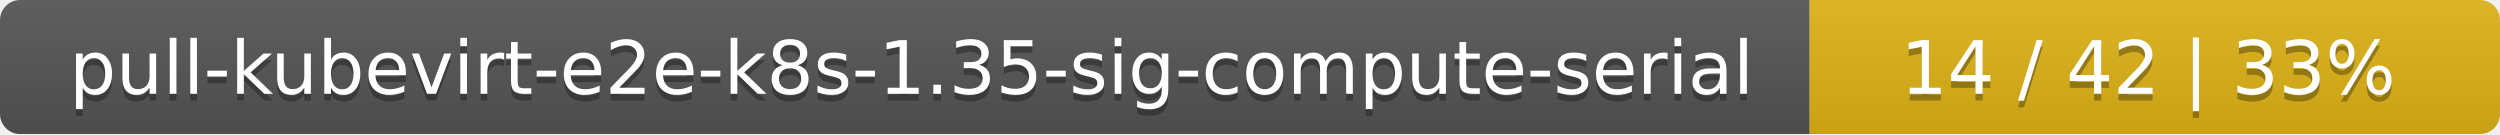
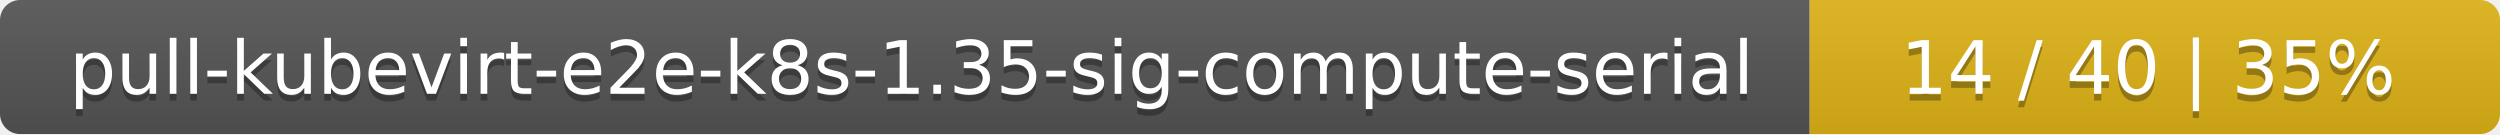
<svg xmlns="http://www.w3.org/2000/svg" width="373" height="20">
  <linearGradient id="smooth" x2="0" y2="100%">
    <stop offset="0" stop-color="#bbb" stop-opacity=".1" />
    <stop offset="1" stop-opacity=".1" />
  </linearGradient>
  <mask id="round">
    <rect width="373" height="20" rx="3" fill="#fff" />
  </mask>
  <g mask="url(#round)">
    <rect width="270" height="20" fill="#555" />
    <rect x="270" width="103" height="20" fill="#dfb317" />
    <rect width="373" height="20" fill="url(#smooth)" />
  </g>
  <g fill="#fff" text-anchor="middle" font-family="DejaVu Sans,Verdana,Geneva,sans-serif" font-size="11">
    <text x="136" y="15" fill="#010101" fill-opacity=".3">pull-kubevirt-e2e-k8s-1.35-sig-compute-serial</text>
    <text x="136" y="14">pull-kubevirt-e2e-k8s-1.35-sig-compute-serial</text>
-     <text x="320.5" y="15" fill="#010101" fill-opacity=".3">14 / 42    |    33%</text>
-     <text x="320.5" y="14">14 / 42    |    33%</text>
+     <text x="320.5" y="15" fill="#010101" fill-opacity=".3">14 / 40    |    35%</text>
+     <text x="320.5" y="14">14 / 40    |    35%</text>
  </g>
</svg>
